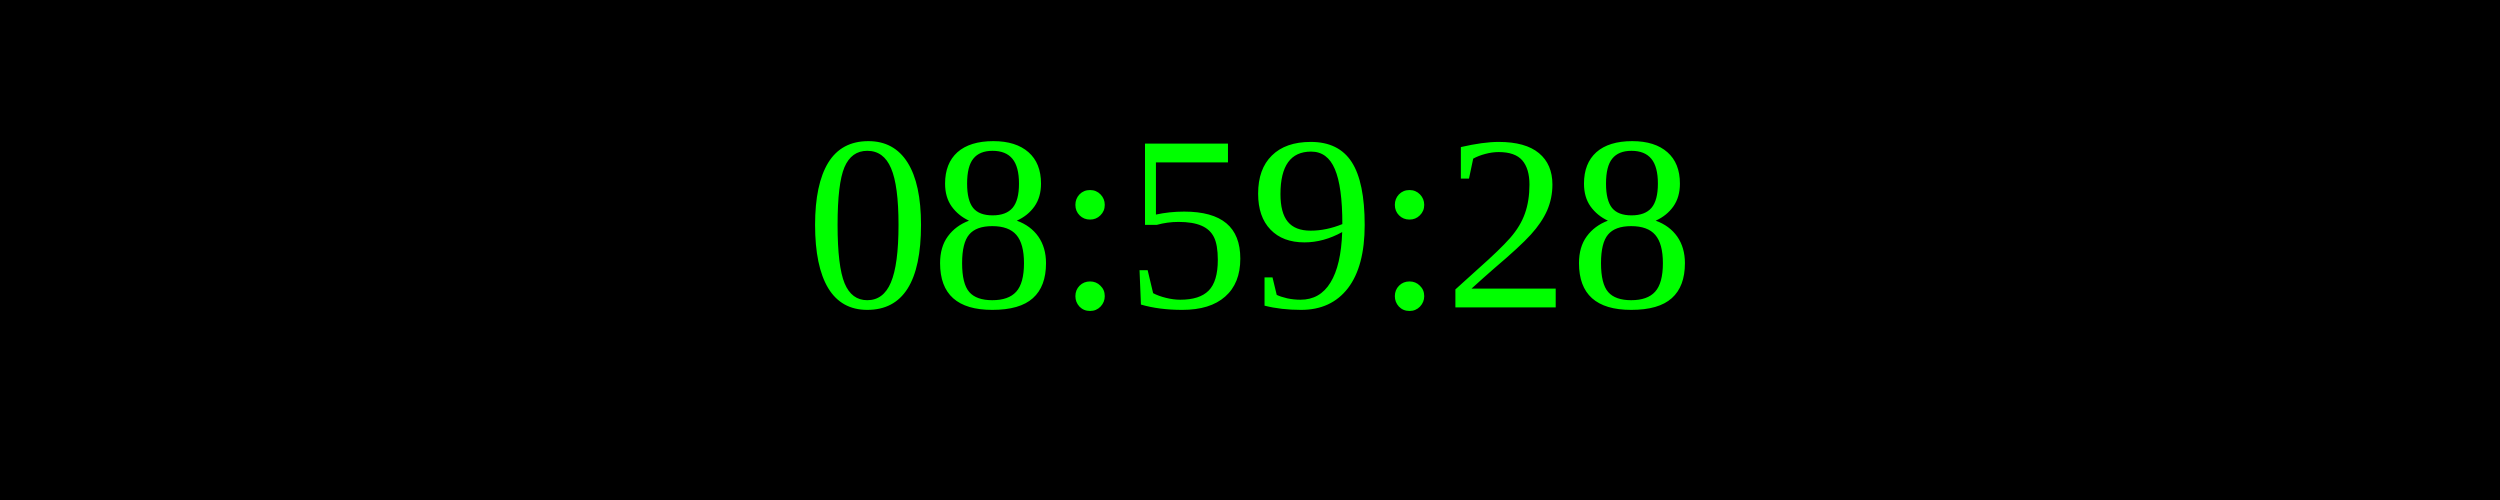
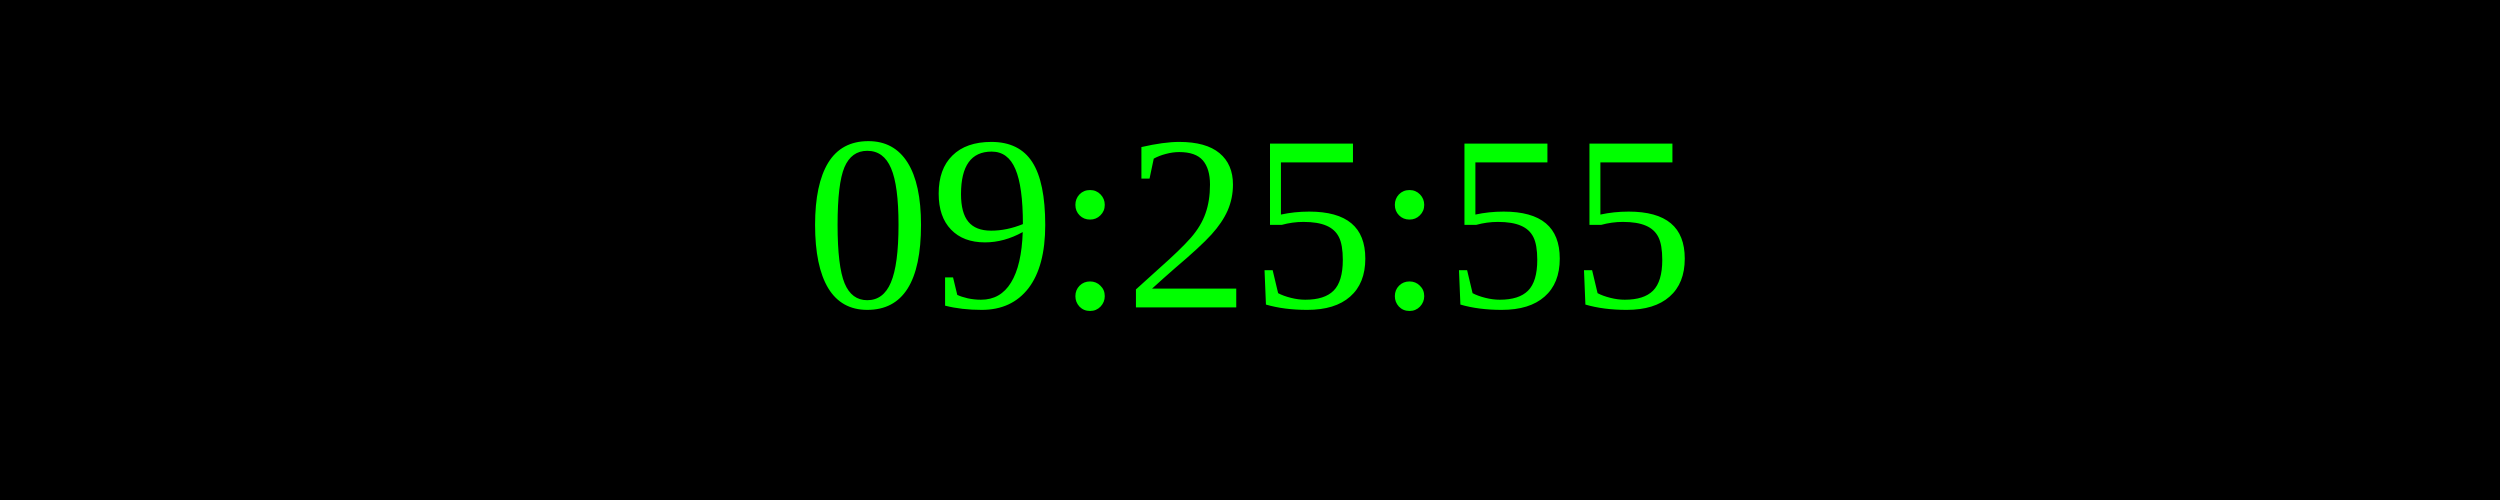
<svg xmlns="http://www.w3.org/2000/svg" width="250" height="50">
  <rect width="100%" height="100%" fill="black" />
  <text x="50%" y="50%" font-size="25" fill="lime" text-anchor="middle" dominant-baseline="middle">
- 08:59:28
+ 09:25:55
</text>
</svg>
